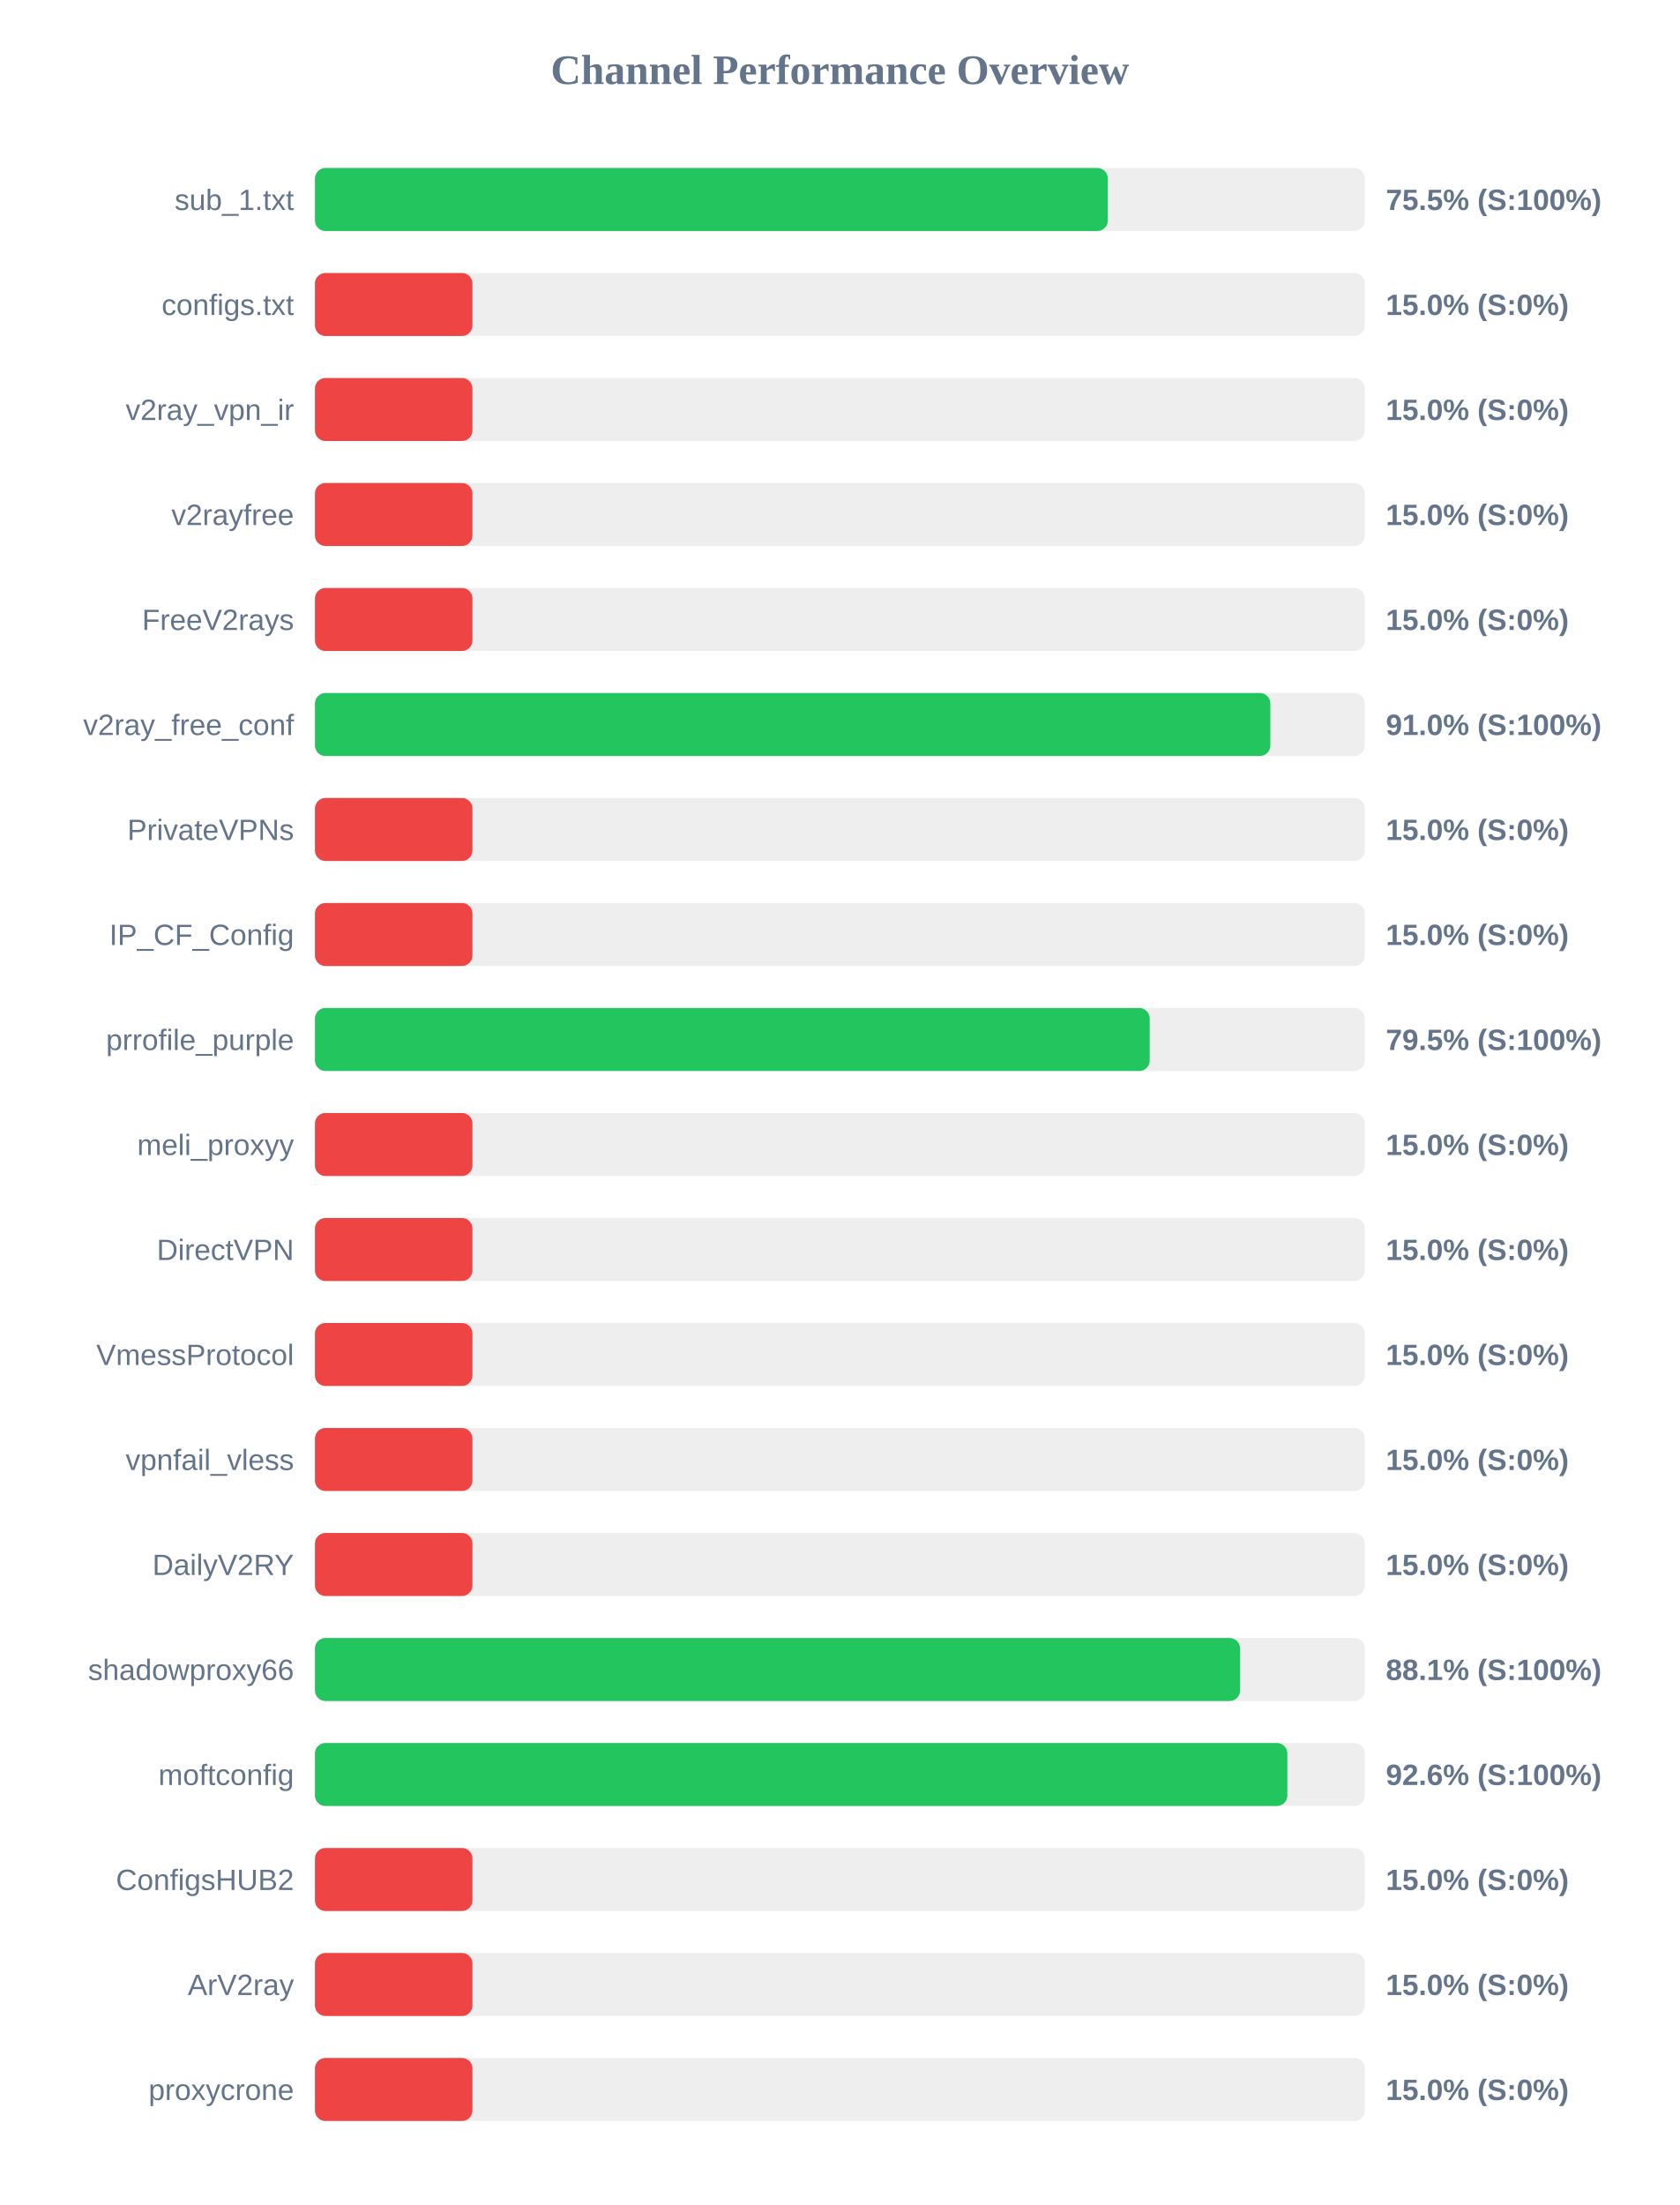
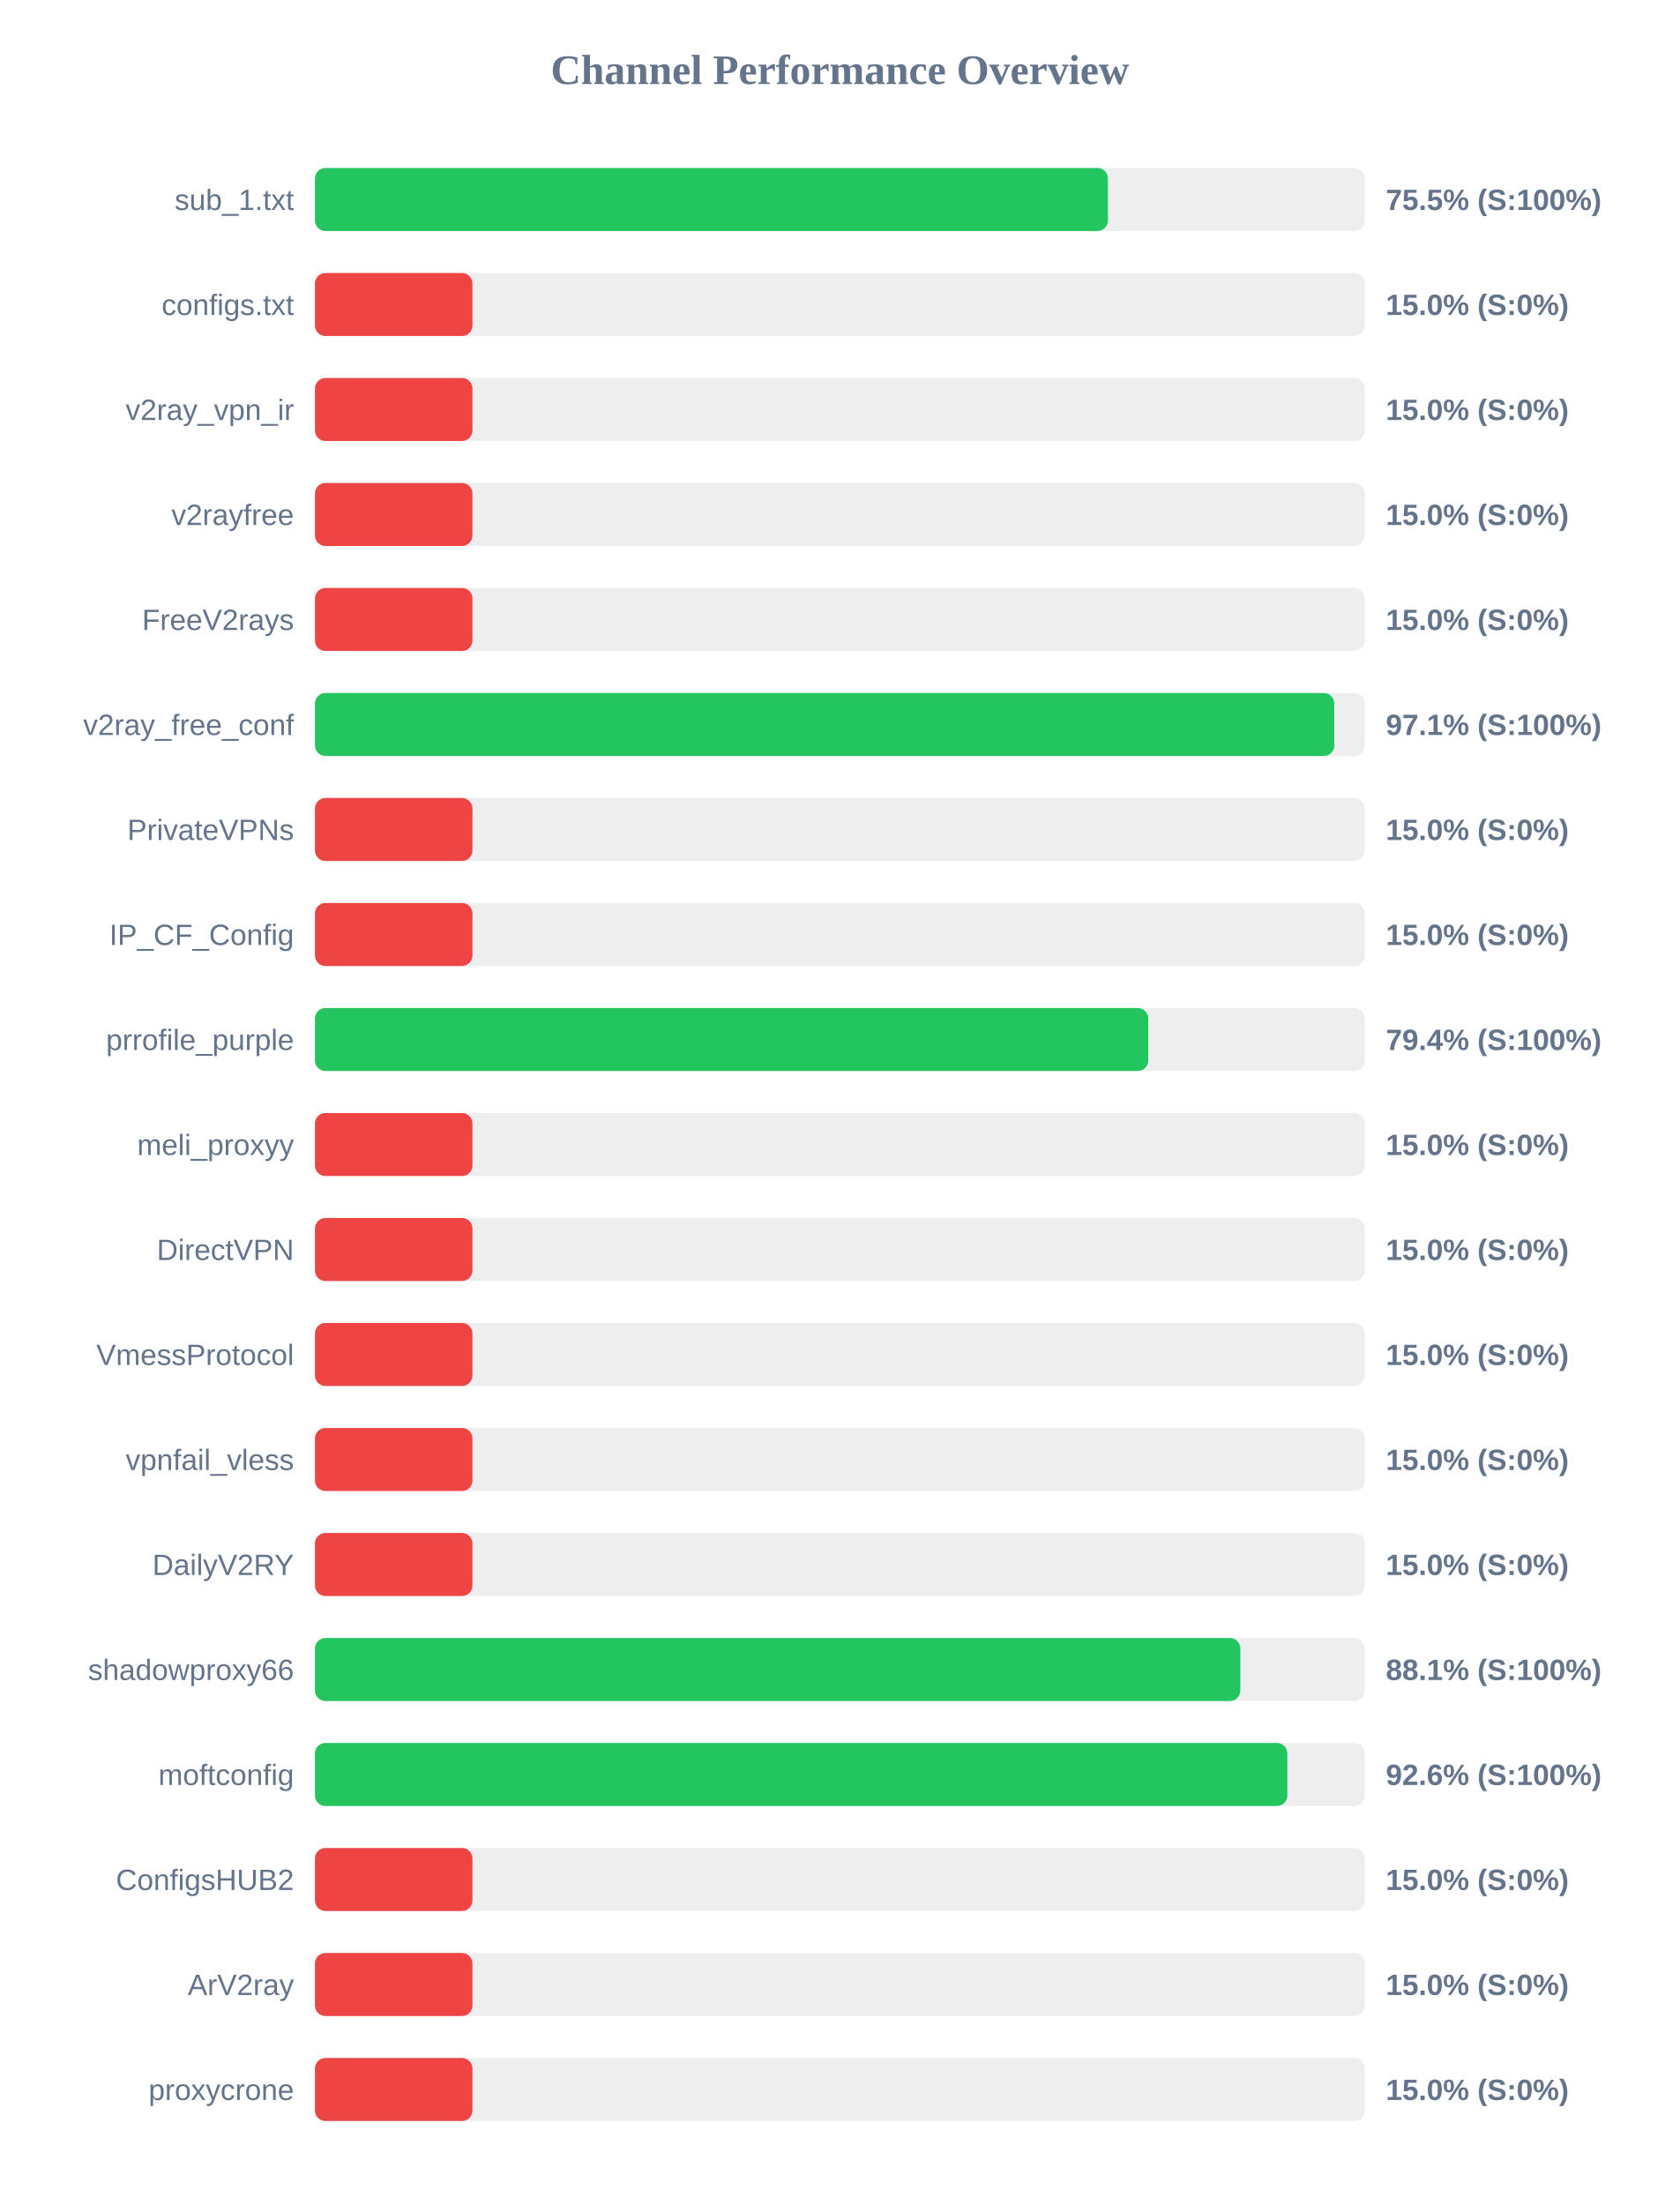
<svg xmlns="http://www.w3.org/2000/svg" width="800" height="1050" version="1.1">
  <style>
        .row { font: 14px Arial; fill: #64748b; }
        .score { font: bold 14px Arial; fill: #64748b; }
    </style>
  <text x="400" y="40" text-anchor="middle" font-size="20px" font-weight="bold" fill="#64748b">Channel Performance Overview</text>
  <rect x="150" y="80" width="500" height="30" fill="#eee" rx="5" />
-   <rect x="150" y="80" width="377.6" height="30" fill="#22c55e" rx="5" />
+   <rect x="150" y="80" width="377.65" height="30" fill="#22c55e" rx="5" />
  <text x="140" y="100" text-anchor="end" class="row">sub_1.txt</text>
  <text x="660" y="100" text-anchor="start" class="score">75.5% (S:100%)</text>
  <rect x="150" y="130" width="500" height="30" fill="#eee" rx="5" />
  <rect x="150" y="130" width="75.0" height="30" fill="#ef4444" rx="5" />
  <text x="140" y="150" text-anchor="end" class="row">configs.txt</text>
  <text x="660" y="150" text-anchor="start" class="score">15.0% (S:0%)</text>
  <rect x="150" y="180" width="500" height="30" fill="#eee" rx="5" />
  <rect x="150" y="180" width="75.0" height="30" fill="#ef4444" rx="5" />
  <text x="140" y="200" text-anchor="end" class="row">v2ray_vpn_ir</text>
  <text x="660" y="200" text-anchor="start" class="score">15.0% (S:0%)</text>
  <rect x="150" y="230" width="500" height="30" fill="#eee" rx="5" />
  <rect x="150" y="230" width="75.0" height="30" fill="#ef4444" rx="5" />
  <text x="140" y="250" text-anchor="end" class="row">v2rayfree</text>
  <text x="660" y="250" text-anchor="start" class="score">15.0% (S:0%)</text>
  <rect x="150" y="280" width="500" height="30" fill="#eee" rx="5" />
  <rect x="150" y="280" width="75.0" height="30" fill="#ef4444" rx="5" />
  <text x="140" y="300" text-anchor="end" class="row">FreeV2rays</text>
  <text x="660" y="300" text-anchor="start" class="score">15.0% (S:0%)</text>
  <rect x="150" y="330" width="500" height="30" fill="#eee" rx="5" />
-   <rect x="150" y="330" width="455.0" height="30" fill="#22c55e" rx="5" />
+   <rect x="150" y="330" width="485.45" height="30" fill="#22c55e" rx="5" />
  <text x="140" y="350" text-anchor="end" class="row">v2ray_free_conf</text>
-   <text x="660" y="350" text-anchor="start" class="score">91.0% (S:100%)</text>
+   <text x="660" y="350" text-anchor="start" class="score">97.1% (S:100%)</text>
  <rect x="150" y="380" width="500" height="30" fill="#eee" rx="5" />
  <rect x="150" y="380" width="75.0" height="30" fill="#ef4444" rx="5" />
  <text x="140" y="400" text-anchor="end" class="row">PrivateVPNs</text>
  <text x="660" y="400" text-anchor="start" class="score">15.0% (S:0%)</text>
  <rect x="150" y="430" width="500" height="30" fill="#eee" rx="5" />
  <rect x="150" y="430" width="75.0" height="30" fill="#ef4444" rx="5" />
  <text x="140" y="450" text-anchor="end" class="row">IP_CF_Config</text>
  <text x="660" y="450" text-anchor="start" class="score">15.0% (S:0%)</text>
  <rect x="150" y="480" width="500" height="30" fill="#eee" rx="5" />
-   <rect x="150" y="480" width="397.55" height="30" fill="#22c55e" rx="5" />
+   <rect x="150" y="480" width="396.85" height="30" fill="#22c55e" rx="5" />
  <text x="140" y="500" text-anchor="end" class="row">prrofile_purple</text>
-   <text x="660" y="500" text-anchor="start" class="score">79.5% (S:100%)</text>
+   <text x="660" y="500" text-anchor="start" class="score">79.4% (S:100%)</text>
  <rect x="150" y="530" width="500" height="30" fill="#eee" rx="5" />
  <rect x="150" y="530" width="75.0" height="30" fill="#ef4444" rx="5" />
  <text x="140" y="550" text-anchor="end" class="row">meli_proxyy</text>
  <text x="660" y="550" text-anchor="start" class="score">15.0% (S:0%)</text>
  <rect x="150" y="580" width="500" height="30" fill="#eee" rx="5" />
  <rect x="150" y="580" width="75.0" height="30" fill="#ef4444" rx="5" />
  <text x="140" y="600" text-anchor="end" class="row">DirectVPN</text>
  <text x="660" y="600" text-anchor="start" class="score">15.0% (S:0%)</text>
  <rect x="150" y="630" width="500" height="30" fill="#eee" rx="5" />
  <rect x="150" y="630" width="75.0" height="30" fill="#ef4444" rx="5" />
  <text x="140" y="650" text-anchor="end" class="row">VmessProtocol</text>
  <text x="660" y="650" text-anchor="start" class="score">15.0% (S:0%)</text>
  <rect x="150" y="680" width="500" height="30" fill="#eee" rx="5" />
  <rect x="150" y="680" width="75.0" height="30" fill="#ef4444" rx="5" />
  <text x="140" y="700" text-anchor="end" class="row">vpnfail_vless</text>
  <text x="660" y="700" text-anchor="start" class="score">15.0% (S:0%)</text>
  <rect x="150" y="730" width="500" height="30" fill="#eee" rx="5" />
  <rect x="150" y="730" width="75.0" height="30" fill="#ef4444" rx="5" />
  <text x="140" y="750" text-anchor="end" class="row">DailyV2RY</text>
  <text x="660" y="750" text-anchor="start" class="score">15.0% (S:0%)</text>
  <rect x="150" y="780" width="500" height="30" fill="#eee" rx="5" />
-   <rect x="150" y="780" width="440.6" height="30" fill="#22c55e" rx="5" />
+   <rect x="150" y="780" width="440.7" height="30" fill="#22c55e" rx="5" />
  <text x="140" y="800" text-anchor="end" class="row">shadowproxy66</text>
  <text x="660" y="800" text-anchor="start" class="score">88.1% (S:100%)</text>
  <rect x="150" y="830" width="500" height="30" fill="#eee" rx="5" />
  <rect x="150" y="830" width="463.1" height="30" fill="#22c55e" rx="5" />
  <text x="140" y="850" text-anchor="end" class="row">moftconfig</text>
  <text x="660" y="850" text-anchor="start" class="score">92.6% (S:100%)</text>
  <rect x="150" y="880" width="500" height="30" fill="#eee" rx="5" />
  <rect x="150" y="880" width="75.0" height="30" fill="#ef4444" rx="5" />
  <text x="140" y="900" text-anchor="end" class="row">ConfigsHUB2</text>
  <text x="660" y="900" text-anchor="start" class="score">15.0% (S:0%)</text>
  <rect x="150" y="930" width="500" height="30" fill="#eee" rx="5" />
  <rect x="150" y="930" width="75.0" height="30" fill="#ef4444" rx="5" />
  <text x="140" y="950" text-anchor="end" class="row">ArV2ray</text>
  <text x="660" y="950" text-anchor="start" class="score">15.0% (S:0%)</text>
  <rect x="150" y="980" width="500" height="30" fill="#eee" rx="5" />
  <rect x="150" y="980" width="75.0" height="30" fill="#ef4444" rx="5" />
  <text x="140" y="1000" text-anchor="end" class="row">proxycrone</text>
  <text x="660" y="1000" text-anchor="start" class="score">15.0% (S:0%)</text>
</svg>
